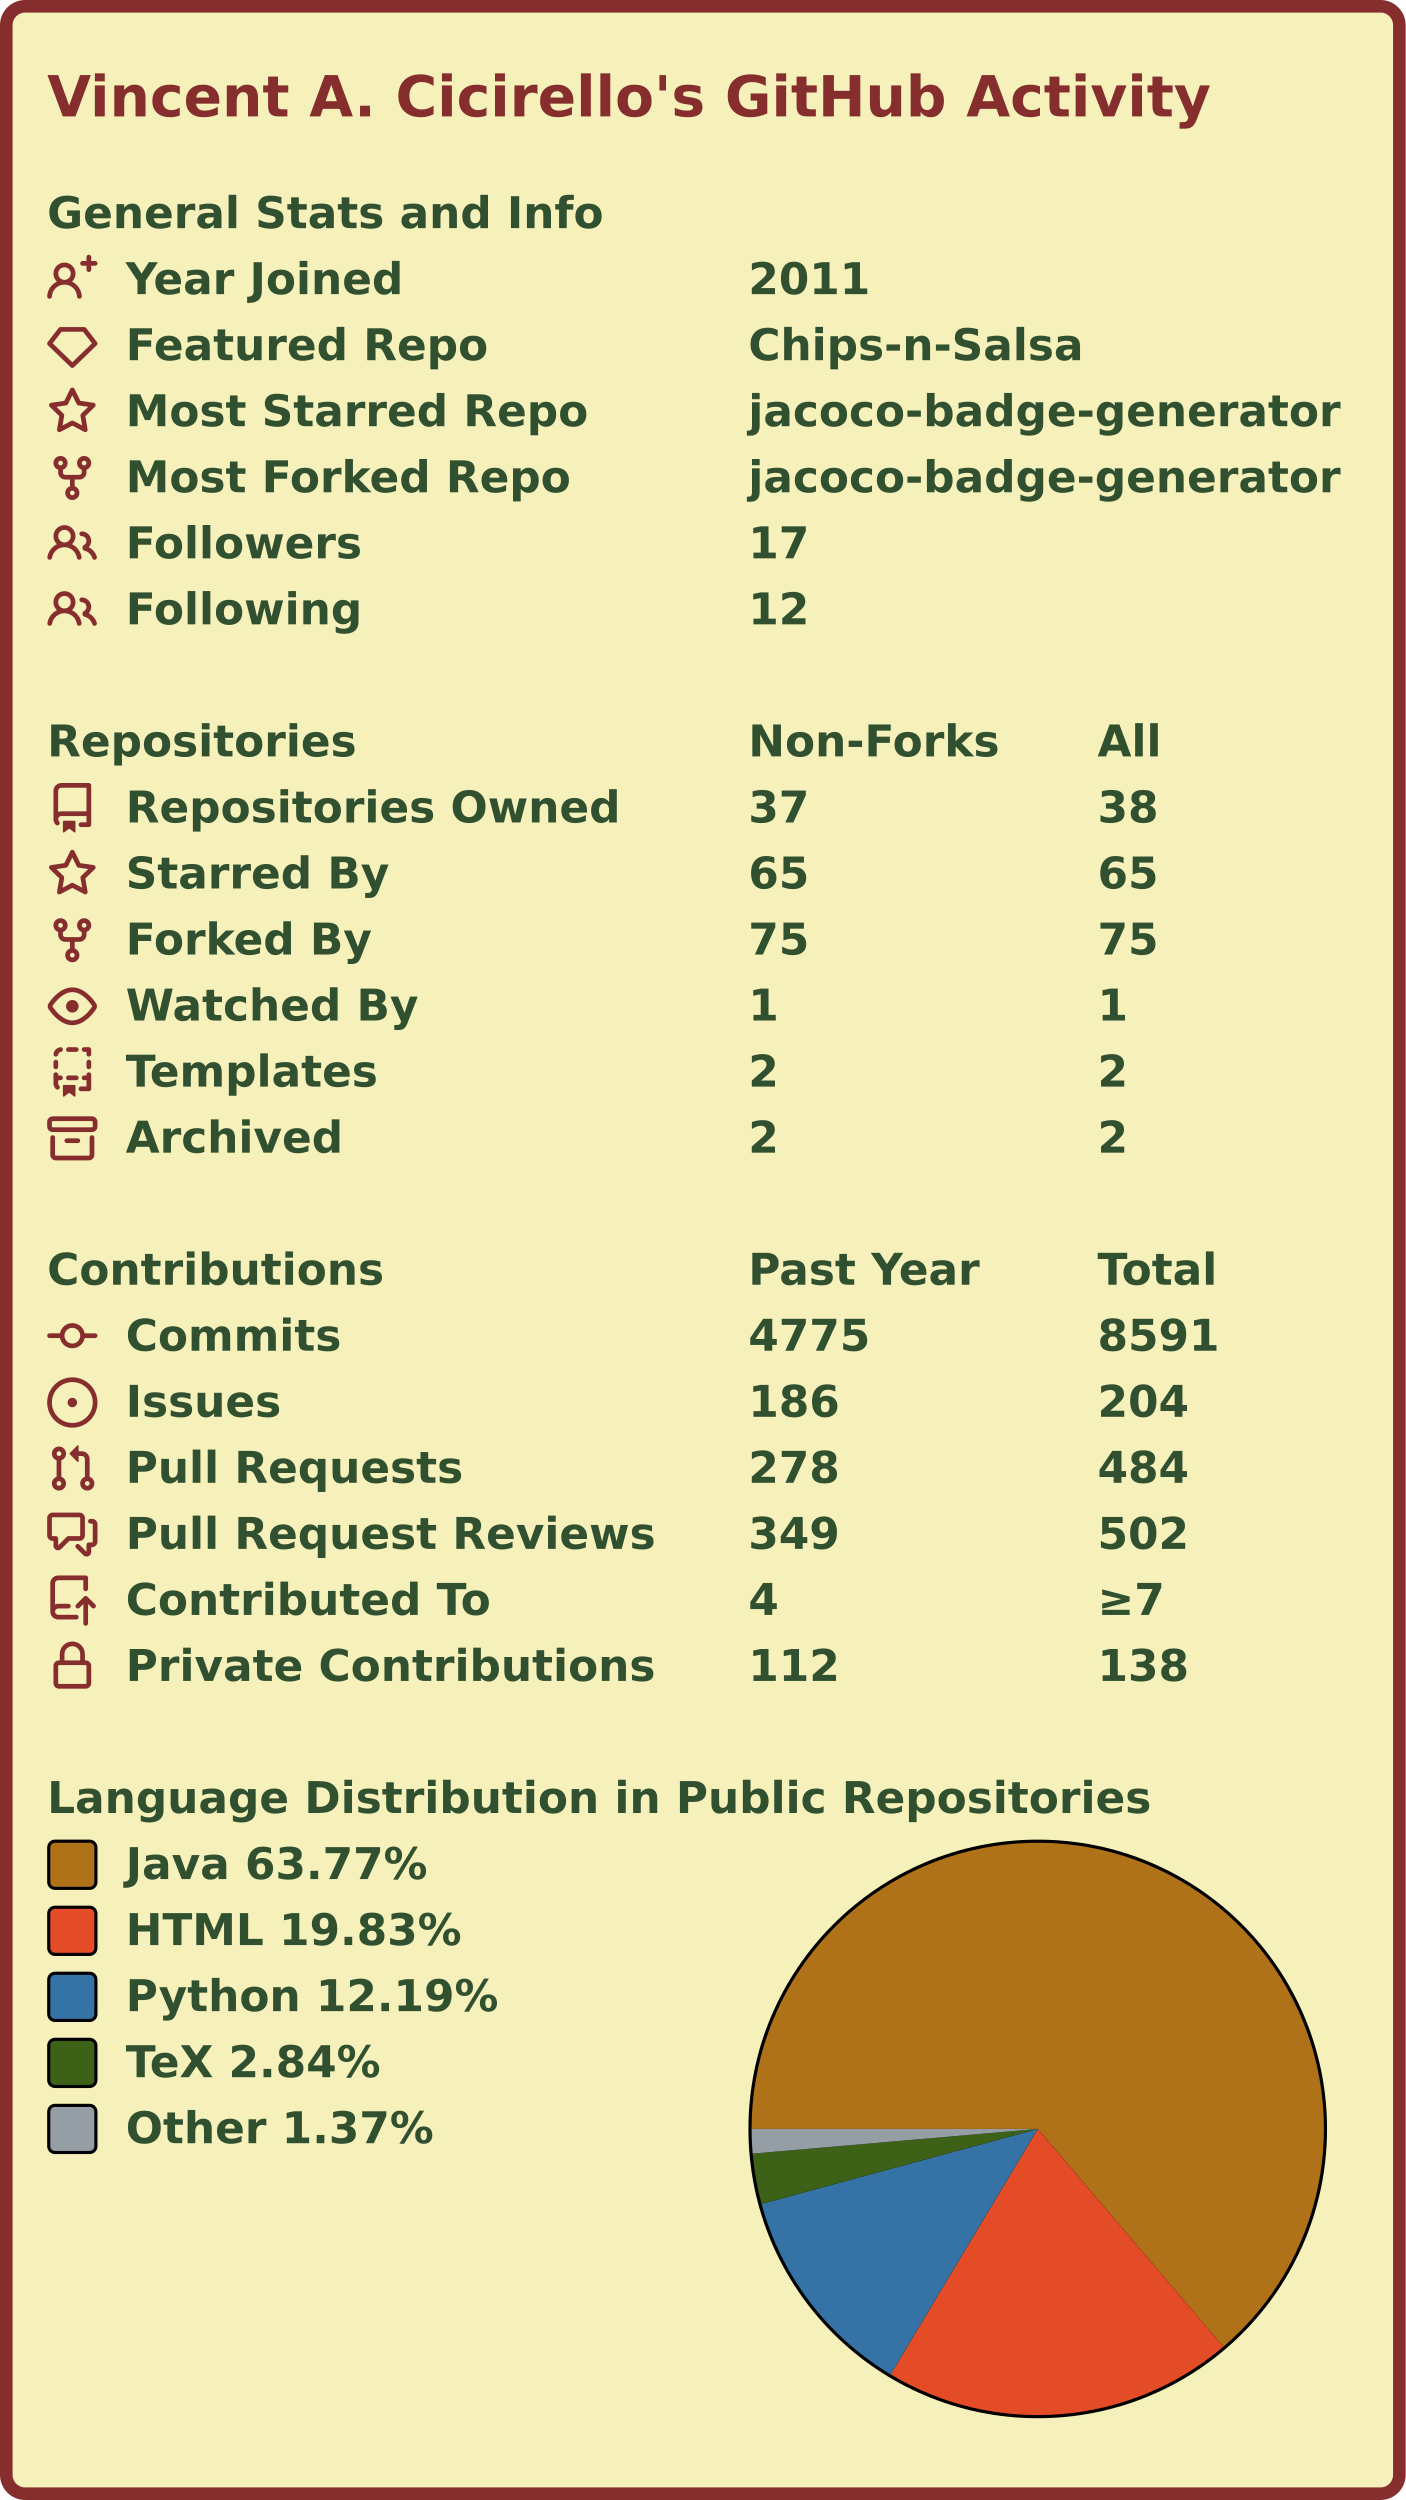
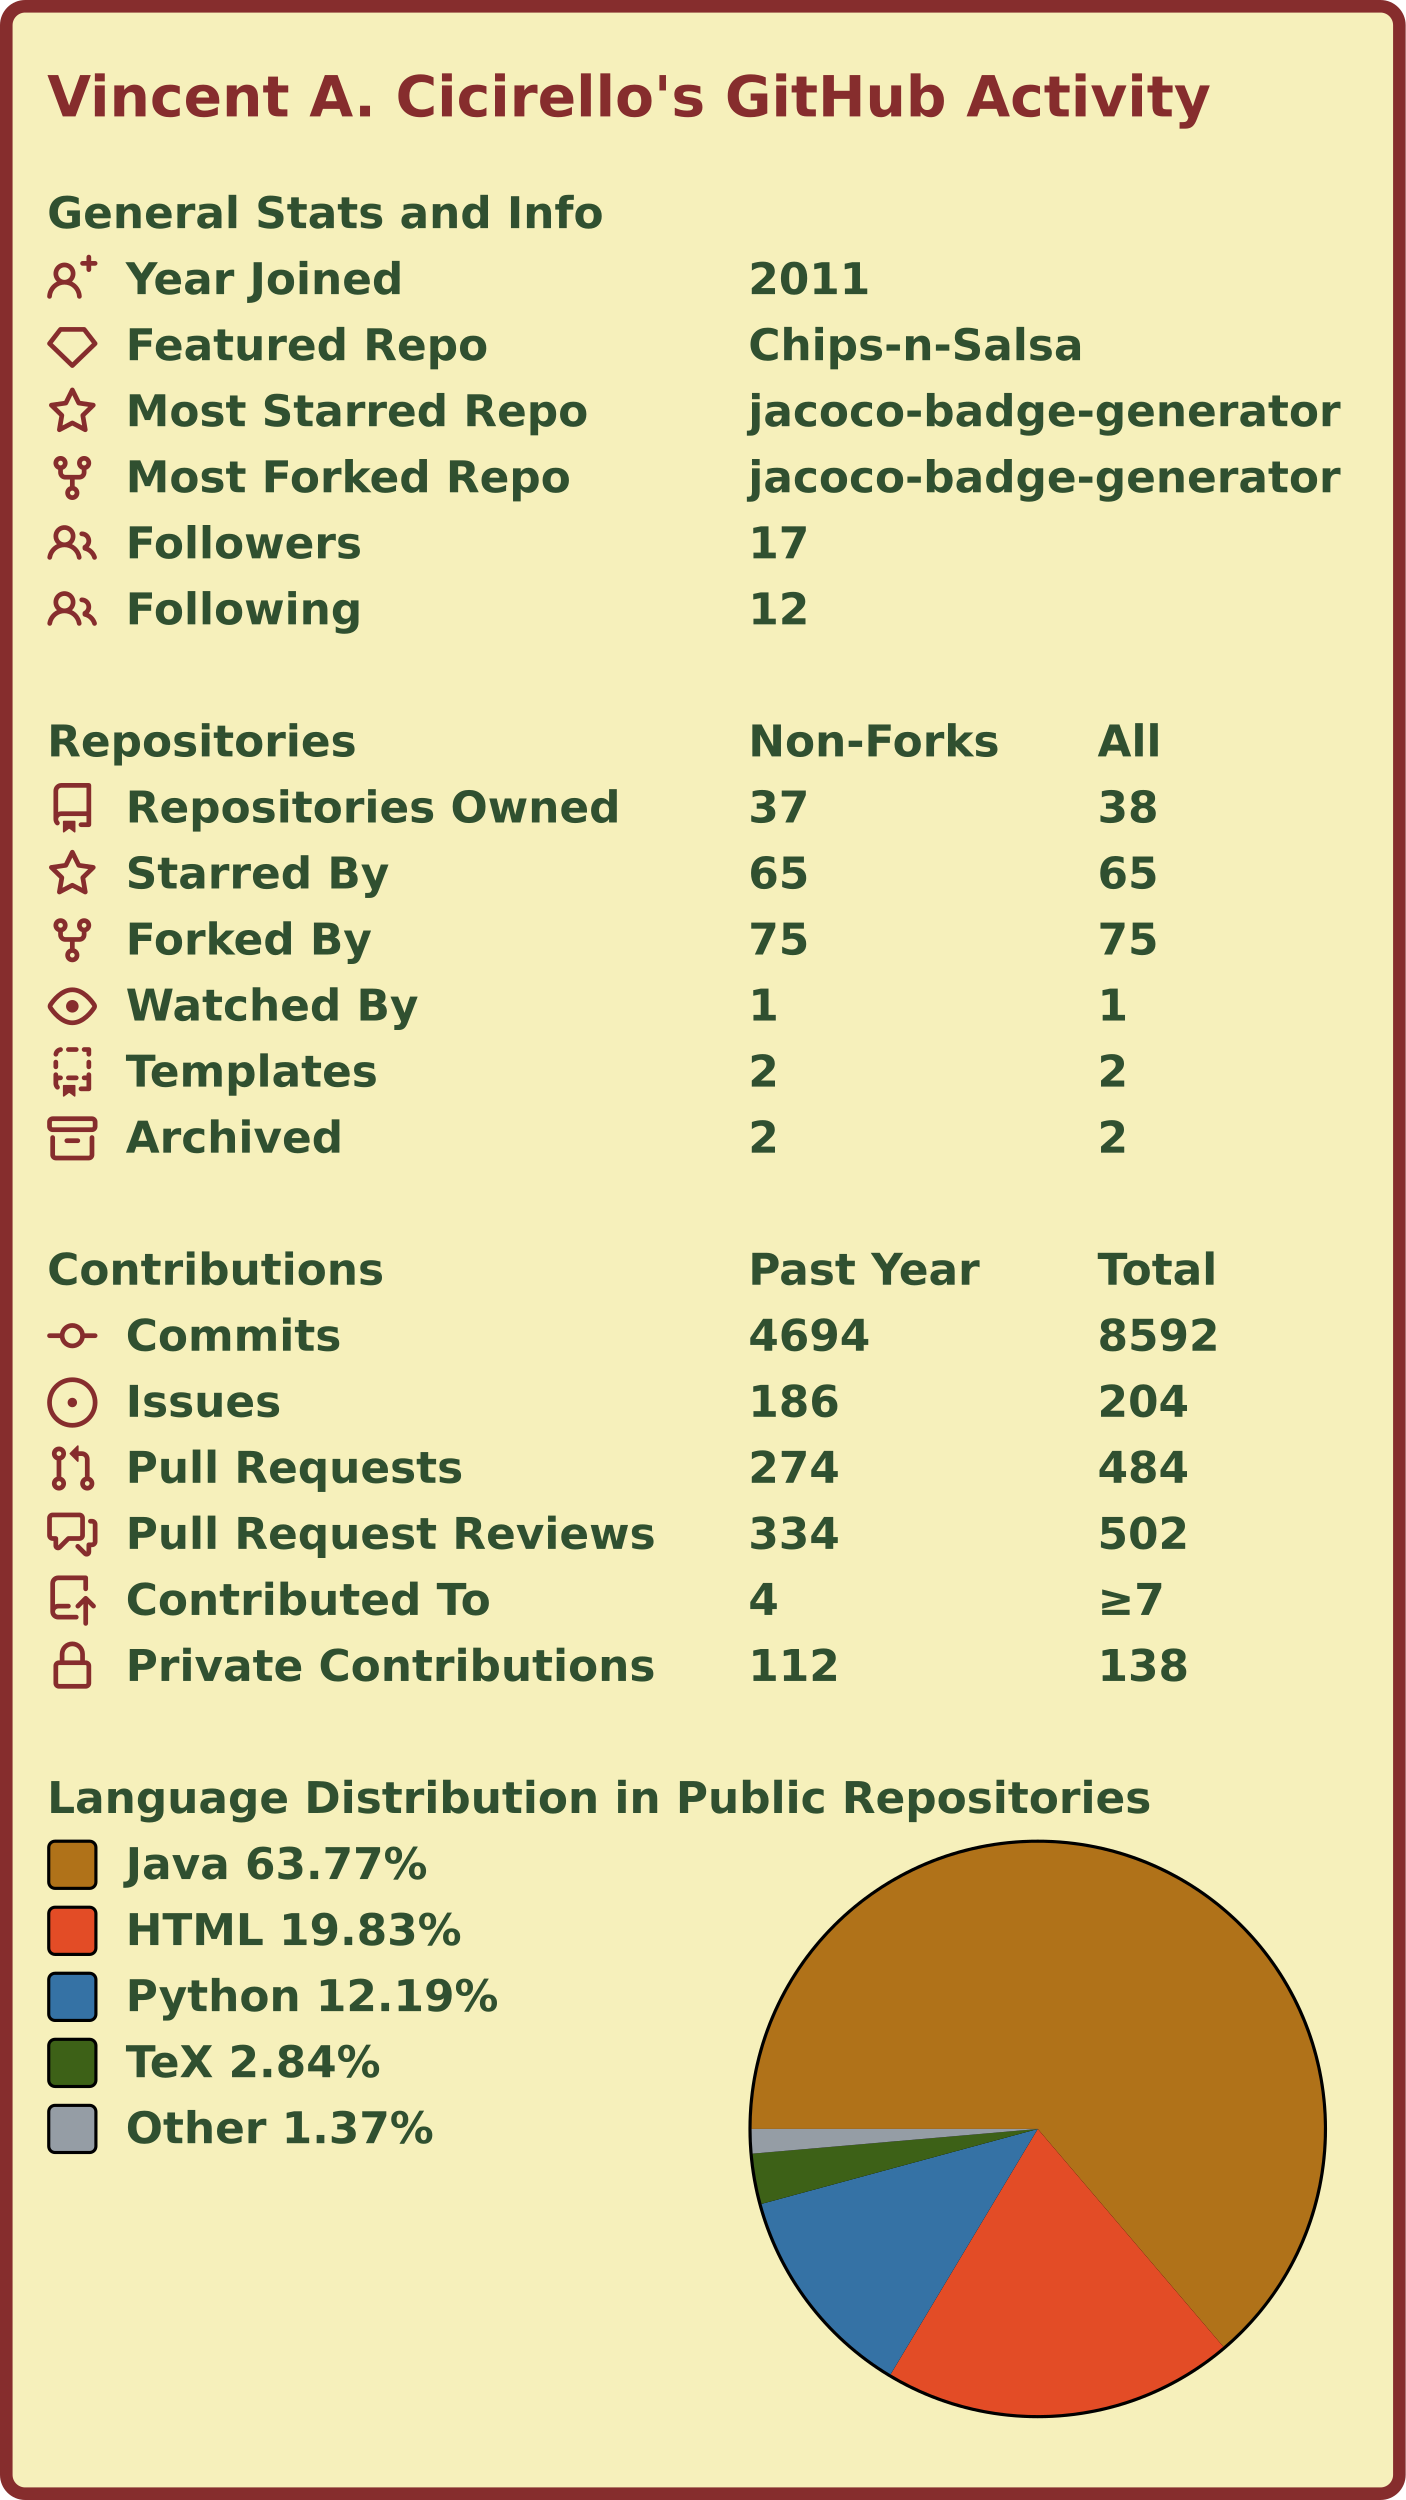
<svg xmlns="http://www.w3.org/2000/svg" width="447" height="795" viewBox="0 0 447 795" lang="en" xml:lang="en">
  <rect x="2" y="2" stroke-width="4" rx="6" width="443" height="791" stroke="#862d2d" fill="#f6f0bb" />
  <g font-weight="600" font-size="110pt" font-family="Verdana,Geneva,DejaVu Sans,sans-serif" text-rendering="geometricPrecision">
    <text x="122" y="301" lengthAdjust="spacingAndGlyphs" textLength="2985" transform="scale(0.123)" fill="#862d2d">Vincent A. Cicirello's GitHub Activity</text>
    <g transform="translate(0, 60)" fill="#305030">
      <g transform="translate(15, 0)">
        <g transform="scale(0.095)">
          <text x="0" y="132" textLength="1851" lengthAdjust="spacingAndGlyphs">General Stats and Info</text>
        </g>
      </g>
      <g transform="translate(15, 21)">
        <path fill="#862d2d" fill-rule="evenodd" d="M13.25 0a.75.75 0 01.75.75V2h1.25a.75.75 0 010 1.5H14v1.25a.75.75 0 01-1.5 0V3.5h-1.25a.75.75 0 010-1.5h1.25V.75a.75.75 0 01.75-.75zM5.5 4a2 2 0 100 4 2 2 0 000-4zm2.4 4.548a3.5 3.5 0 10-4.799 0 5.527 5.527 0 00-3.1 4.66.75.75 0 101.498.085A4.01 4.01 0 015.5 9.5a4.01 4.01 0 014.001 3.793.75.75 0 101.498-.086 5.527 5.527 0 00-3.1-4.659z" />
        <g transform="scale(0.095)">
          <text lengthAdjust="spacingAndGlyphs" textLength="932" x="263" y="132">Year Joined</text>
          <text lengthAdjust="spacingAndGlyphs" textLength="420" x="2347" y="132">2011</text>
        </g>
      </g>
      <g transform="translate(15, 42)">
        <path fill="#862d2d" fill-rule="evenodd" d="M3.637 2.291A.75.75 0 014.23 2h7.54a.75.75 0 01.593.291l3.48 4.5a.75.75 0 01-.072.999l-7.25 7a.75.75 0 01-1.042 0l-7.25-7a.75.75 0 01-.072-.999l3.48-4.5zM4.598 3.5L1.754 7.177 8 13.207l6.246-6.03L11.402 3.5H4.598z" />
        <g transform="scale(0.095)">
          <text lengthAdjust="spacingAndGlyphs" textLength="1215" x="263" y="132">Featured Repo</text>
          <text lengthAdjust="spacingAndGlyphs" textLength="1120" x="2347" y="132">Chips-n-Salsa</text>
        </g>
      </g>
      <g transform="translate(15, 63)">
        <path fill="#862d2d" fill-rule="evenodd" d="M8 .25a.75.75 0 01.673.418l1.882 3.815 4.21.612a.75.75 0 01.416 1.279l-3.046 2.97.719 4.192a.75.75 0 01-1.088.791L8 12.347l-3.766 1.98a.75.75 0 01-1.088-.79l.72-4.194L.818 6.374a.75.75 0 01.416-1.28l4.21-.611L7.327.668A.75.75 0 018 .25zm0 2.445L6.615 5.5a.75.75 0 01-.564.41l-3.097.45 2.24 2.184a.75.75 0 01.216.664l-.528 3.084 2.769-1.456a.75.75 0 01.698 0l2.77 1.456-.53-3.084a.75.75 0 01.216-.664l2.24-2.183-3.096-.45a.75.75 0 01-.564-.41L8 2.694v.001z" />
        <g transform="scale(0.095)">
          <text lengthAdjust="spacingAndGlyphs" textLength="1532" x="263" y="132">Most Starred Repo</text>
          <text lengthAdjust="spacingAndGlyphs" textLength="1986" x="2347" y="132">jacoco-badge-generator</text>
        </g>
      </g>
      <g transform="translate(15, 84)">
        <path fill="#862d2d" fill-rule="evenodd" d="M5 3.25a.75.75 0 11-1.5 0 .75.75 0 011.5 0zm0 2.122a2.25 2.25 0 10-1.5 0v.878A2.25 2.25 0 005.75 8.5h1.5v2.128a2.251 2.251 0 101.5 0V8.5h1.5a2.25 2.25 0 002.25-2.25v-.878a2.25 2.25 0 10-1.5 0v.878a.75.75 0 01-.75.75h-4.5A.75.75 0 015 6.25v-.878zm3.75 7.378a.75.75 0 11-1.5 0 .75.75 0 011.5 0zm3-8.75a.75.75 0 100-1.5.75.75 0 000 1.5z" />
        <g transform="scale(0.095)">
          <text lengthAdjust="spacingAndGlyphs" textLength="1485" x="263" y="132">Most Forked Repo</text>
          <text lengthAdjust="spacingAndGlyphs" textLength="1986" x="2347" y="132">jacoco-badge-generator</text>
        </g>
      </g>
      <g transform="translate(15, 105)">
        <path fill="#862d2d" fill-rule="evenodd" d="M5.5 3.5a2 2 0 100 4 2 2 0 000-4zM2 5.5a3.5 3.5 0 115.898 2.549 5.507 5.507 0 013.034 4.084.75.75 0 11-1.482.235 4.001 4.001 0 00-7.9 0 .75.75 0 01-1.482-.236A5.507 5.507 0 013.102 8.05 3.49 3.49 0 012 5.5zM11 4a.75.75 0 100 1.5 1.5 1.5 0 01.666 2.844.75.75 0 00-.416.672v.352a.75.75 0 00.574.73c1.2.289 2.162 1.2 2.522 2.372a.75.75 0 101.434-.44 5.01 5.01 0 00-2.56-3.012A3 3 0 0011 4z" />
        <g transform="scale(0.095)">
          <text lengthAdjust="spacingAndGlyphs" textLength="778" x="263" y="132">Followers</text>
          <text lengthAdjust="spacingAndGlyphs" textLength="210" x="2347" y="132">17</text>
        </g>
      </g>
      <g transform="translate(15, 126)">
        <path fill="#862d2d" fill-rule="evenodd" d="M5.5 3.5a2 2 0 100 4 2 2 0 000-4zM2 5.5a3.5 3.5 0 115.898 2.549 5.507 5.507 0 013.034 4.084.75.75 0 11-1.482.235 4.001 4.001 0 00-7.9 0 .75.75 0 01-1.482-.236A5.507 5.507 0 013.102 8.05 3.49 3.49 0 012 5.5zM11 4a.75.75 0 100 1.5 1.5 1.5 0 01.666 2.844.75.75 0 00-.416.672v.352a.75.75 0 00.574.73c1.2.289 2.162 1.2 2.522 2.372a.75.75 0 101.434-.44 5.01 5.01 0 00-2.56-3.012A3 3 0 0011 4z" />
        <g transform="scale(0.095)">
          <text lengthAdjust="spacingAndGlyphs" textLength="780" x="263" y="132">Following</text>
          <text lengthAdjust="spacingAndGlyphs" textLength="210" x="2347" y="132">12</text>
        </g>
      </g>
    </g>
    <g transform="translate(0, 228)" fill="#305030">
      <g transform="translate(15, 0)">
        <g transform="scale(0.095)">
          <text x="0" y="132" textLength="1020" lengthAdjust="spacingAndGlyphs">Repositories</text>
          <text x="2347" y="132" textLength="832" lengthAdjust="spacingAndGlyphs">Non-Forks</text>
          <text x="3516" y="132" textLength="206" lengthAdjust="spacingAndGlyphs">All</text>
        </g>
      </g>
      <g transform="translate(15, 21)">
        <path fill="#862d2d" fill-rule="evenodd" d="M2 2.5A2.5 2.5 0 014.5 0h8.75a.75.75 0 01.75.75v12.5a.75.75 0 01-.75.75h-2.5a.75.75 0 110-1.5h1.75v-2h-8a1 1 0 00-.714 1.7.75.75 0 01-1.072 1.05A2.495 2.495 0 012 11.5v-9zm10.5-1V9h-8c-.356 0-.694.074-1 .208V2.5a1 1 0 011-1h8zM5 12.25v3.25a.25.25 0 00.4.2l1.45-1.087a.25.25 0 01.3 0L8.6 15.7a.25.25 0 00.4-.2v-3.25a.25.25 0 00-.25-.25h-3.5a.25.25 0 00-.25.25z" />
        <g transform="scale(0.095)">
          <text lengthAdjust="spacingAndGlyphs" textLength="1650" x="263" y="132">Repositories Owned</text>
          <text lengthAdjust="spacingAndGlyphs" textLength="210" x="2347" y="132">37</text>
          <text lengthAdjust="spacingAndGlyphs" textLength="210" x="3516" y="132">38</text>
        </g>
      </g>
      <g transform="translate(15, 42)">
        <path fill="#862d2d" fill-rule="evenodd" d="M8 .25a.75.75 0 01.673.418l1.882 3.815 4.21.612a.75.75 0 01.416 1.279l-3.046 2.97.719 4.192a.75.75 0 01-1.088.791L8 12.347l-3.766 1.98a.75.75 0 01-1.088-.79l.72-4.194L.818 6.374a.75.75 0 01.416-1.28l4.21-.611L7.327.668A.75.75 0 018 .25zm0 2.445L6.615 5.5a.75.75 0 01-.564.41l-3.097.45 2.24 2.184a.75.75 0 01.216.664l-.528 3.084 2.769-1.456a.75.75 0 01.698 0l2.77 1.456-.53-3.084a.75.75 0 01.216-.664l2.24-2.183-3.096-.45a.75.75 0 01-.564-.41L8 2.694v.001z" />
        <g transform="scale(0.095)">
          <text lengthAdjust="spacingAndGlyphs" textLength="874" x="263" y="132">Starred By</text>
          <text lengthAdjust="spacingAndGlyphs" textLength="210" x="2347" y="132">65</text>
          <text lengthAdjust="spacingAndGlyphs" textLength="210" x="3516" y="132">65</text>
        </g>
      </g>
      <g transform="translate(15, 63)">
        <path fill="#862d2d" fill-rule="evenodd" d="M5 3.25a.75.75 0 11-1.5 0 .75.75 0 011.5 0zm0 2.122a2.25 2.25 0 10-1.5 0v.878A2.25 2.25 0 005.75 8.5h1.5v2.128a2.251 2.251 0 101.5 0V8.5h1.5a2.25 2.25 0 002.25-2.25v-.878a2.25 2.25 0 10-1.5 0v.878a.75.75 0 01-.75.75h-4.5A.75.75 0 015 6.25v-.878zm3.75 7.378a.75.75 0 11-1.5 0 .75.75 0 011.5 0zm3-8.75a.75.75 0 100-1.5.75.75 0 000 1.5z" />
        <g transform="scale(0.095)">
          <text lengthAdjust="spacingAndGlyphs" textLength="828" x="263" y="132">Forked By</text>
          <text lengthAdjust="spacingAndGlyphs" textLength="210" x="2347" y="132">75</text>
          <text lengthAdjust="spacingAndGlyphs" textLength="210" x="3516" y="132">75</text>
        </g>
      </g>
      <g transform="translate(15, 84)">
        <path fill="#862d2d" fill-rule="evenodd" d="M1.679 7.932c.412-.621 1.242-1.75 2.366-2.717C5.175 4.242 6.527 3.5 8 3.5c1.473 0 2.824.742 3.955 1.715 1.124.967 1.954 2.096 2.366 2.717a.119.119 0 010 .136c-.412.621-1.242 1.75-2.366 2.717C10.825 11.758 9.473 12.5 8 12.5c-1.473 0-2.824-.742-3.955-1.715C2.92 9.818 2.09 8.69 1.679 8.068a.119.119 0 010-.136zM8 2c-1.981 0-3.67.992-4.933 2.078C1.797 5.169.88 6.423.43 7.1a1.619 1.619 0 000 1.798c.45.678 1.367 1.932 2.637 3.024C4.329 13.008 6.019 14 8 14c1.981 0 3.67-.992 4.933-2.078 1.27-1.091 2.187-2.345 2.637-3.023a1.619 1.619 0 000-1.798c-.45-.678-1.367-1.932-2.637-3.023C11.671 2.992 9.981 2 8 2zm0 8a2 2 0 100-4 2 2 0 000 4z" />
        <g transform="scale(0.095)">
          <text lengthAdjust="spacingAndGlyphs" textLength="993" x="263" y="132">Watched By</text>
          <text lengthAdjust="spacingAndGlyphs" textLength="105" x="2347" y="132">1</text>
          <text lengthAdjust="spacingAndGlyphs" textLength="105" x="3516" y="132">1</text>
        </g>
      </g>
      <g transform="translate(15, 105)">
        <path fill="#862d2d" fill-rule="evenodd" d="M6 .75A.75.75 0 016.75 0h2.5a.75.75 0 010 1.5h-2.5A.75.75 0 016 .75zm5 0a.75.75 0 01.75-.75h1.5a.75.75 0 01.75.75v1.5a.75.75 0 01-1.5 0V1.5h-.75A.75.75 0 0111 .75zM4.992.662a.75.75 0 01-.636.848c-.436.063-.783.41-.846.846a.75.75 0 01-1.485-.212A2.501 2.501 0 014.144.025a.75.75 0 01.848.637zM2.75 4a.75.75 0 01.75.75v1.5a.75.75 0 01-1.5 0v-1.5A.75.75 0 012.75 4zm10.5 0a.75.75 0 01.75.75v1.5a.75.75 0 01-1.5 0v-1.5a.75.75 0 01.75-.75zM2.75 8a.75.75 0 01.75.75v.268A1.72 1.72 0 013.75 9h.5a.75.75 0 010 1.5h-.5a.25.25 0 00-.25.25v.75c0 .28.114.532.3.714a.75.75 0 01-1.05 1.072A2.495 2.495 0 012 11.5V8.75A.75.75 0 012.75 8zm10.5 0a.75.75 0 01.75.75v4.5a.75.75 0 01-.75.75h-2.5a.75.75 0 010-1.5h1.75v-2h-.75a.75.75 0 010-1.5h.75v-.25a.75.75 0 01.75-.75zM6 9.75A.75.75 0 016.75 9h2.5a.75.75 0 010 1.5h-2.5A.75.75 0 016 9.75zm-1 2.5v3.25a.25.25 0 00.4.2l1.45-1.087a.25.25 0 01.3 0L8.6 15.7a.25.25 0 00.4-.2v-3.25a.25.25 0 00-.25-.25h-3.5a.25.25 0 00-.25.25z" />
        <g transform="scale(0.095)">
          <text lengthAdjust="spacingAndGlyphs" textLength="868" x="263" y="132">Templates</text>
          <text lengthAdjust="spacingAndGlyphs" textLength="105" x="2347" y="132">2</text>
          <text lengthAdjust="spacingAndGlyphs" textLength="105" x="3516" y="132">2</text>
        </g>
      </g>
      <g transform="translate(15, 126)">
        <path fill="#862d2d" fill-rule="evenodd" d="M1.75 2.5a.25.25 0 00-.25.25v1.5c0 .138.112.25.25.25h12.5a.25.25 0 00.25-.25v-1.5a.25.25 0 00-.25-.25H1.75zM0 2.75C0 1.784.784 1 1.75 1h12.5c.966 0 1.75.784 1.75 1.75v1.5A1.75 1.75 0 0114.25 6H1.75A1.75 1.75 0 010 4.25v-1.5zM1.75 7a.75.75 0 01.75.75v5.5c0 .138.112.25.25.25h10.5a.25.25 0 00.25-.25v-5.5a.75.75 0 111.5 0v5.5A1.75 1.75 0 0113.25 15H2.75A1.75 1.75 0 011 13.25v-5.5A.75.75 0 011.75 7zm4.5 1a.75.75 0 000 1.5h3.5a.75.75 0 100-1.5h-3.5z" />
        <g transform="scale(0.095)">
          <text lengthAdjust="spacingAndGlyphs" textLength="726" x="263" y="132">Archived</text>
          <text lengthAdjust="spacingAndGlyphs" textLength="105" x="2347" y="132">2</text>
          <text lengthAdjust="spacingAndGlyphs" textLength="105" x="3516" y="132">2</text>
        </g>
      </g>
    </g>
    <g transform="translate(0, 396)" fill="#305030">
      <g transform="translate(15, 0)">
        <g transform="scale(0.095)">
          <text x="0" y="132" textLength="1112" lengthAdjust="spacingAndGlyphs">Contributions</text>
          <text x="2347" y="132" textLength="774" lengthAdjust="spacingAndGlyphs">Past Year</text>
          <text x="3516" y="132" textLength="414" lengthAdjust="spacingAndGlyphs">Total</text>
        </g>
      </g>
      <g transform="translate(15, 21)">
        <path fill="#862d2d" fill-rule="evenodd" d="M10.5 7.75a2.5 2.5 0 11-5 0 2.5 2.5 0 015 0zm1.43.75a4.002 4.002 0 01-7.86 0H.75a.75.75 0 110-1.5h3.32a4.001 4.001 0 017.86 0h3.32a.75.75 0 110 1.5h-3.32z" />
        <g transform="scale(0.095)">
          <text lengthAdjust="spacingAndGlyphs" textLength="734" x="263" y="132">Commits</text>
-           <text lengthAdjust="spacingAndGlyphs" textLength="420" x="2347" y="132">4775</text>
-           <text lengthAdjust="spacingAndGlyphs" textLength="420" x="3516" y="132">8591</text>
+           <text lengthAdjust="spacingAndGlyphs" textLength="420" x="2347" y="132">4694</text>
+           <text lengthAdjust="spacingAndGlyphs" textLength="420" x="3516" y="132">8592</text>
        </g>
      </g>
      <g transform="translate(15, 42)">
        <path fill="#862d2d" d="M8 9.5a1.5 1.5 0 100-3 1.5 1.5 0 000 3z" />
        <path fill="#862d2d" fill-rule="evenodd" d="M8 0a8 8 0 100 16A8 8 0 008 0zM1.5 8a6.5 6.5 0 1113 0 6.5 6.5 0 01-13 0z" />
        <g transform="scale(0.095)">
          <text lengthAdjust="spacingAndGlyphs" textLength="512" x="263" y="132">Issues</text>
          <text lengthAdjust="spacingAndGlyphs" textLength="315" x="2347" y="132">186</text>
          <text lengthAdjust="spacingAndGlyphs" textLength="315" x="3516" y="132">204</text>
        </g>
      </g>
      <g transform="translate(15, 63)">
        <path fill="#862d2d" fill-rule="evenodd" d="M7.177 3.073L9.573.677A.25.25 0 0110 .854v4.792a.25.25 0 01-.427.177L7.177 3.427a.25.25 0 010-.354zM3.75 2.5a.75.75 0 100 1.5.75.75 0 000-1.5zm-2.25.75a2.25 2.25 0 113 2.122v5.256a2.251 2.251 0 11-1.5 0V5.372A2.25 2.25 0 011.5 3.25zM11 2.5h-1V4h1a1 1 0 011 1v5.628a2.251 2.251 0 101.5 0V5A2.5 2.5 0 0011 2.5zm1 10.25a.75.75 0 111.5 0 .75.75 0 01-1.5 0zM3.75 12a.75.75 0 100 1.5.75.75 0 000-1.5z" />
        <g transform="scale(0.095)">
          <text lengthAdjust="spacingAndGlyphs" textLength="1113" x="263" y="132">Pull Requests</text>
-           <text lengthAdjust="spacingAndGlyphs" textLength="315" x="2347" y="132">278</text>
+           <text lengthAdjust="spacingAndGlyphs" textLength="315" x="2347" y="132">274</text>
          <text lengthAdjust="spacingAndGlyphs" textLength="315" x="3516" y="132">484</text>
        </g>
      </g>
      <g transform="translate(15, 84)">
        <path fill="#862d2d" fill-rule="evenodd" d="M1.5 2.75a.25.25 0 01.25-.25h8.5a.25.25 0 01.25.25v5.5a.25.25 0 01-.25.25h-3.5a.75.75 0 00-.53.22L3.5 11.44V9.25a.75.75 0 00-.75-.75h-1a.25.25 0 01-.25-.25v-5.5zM1.75 1A1.75 1.75 0 000 2.75v5.5C0 9.216.784 10 1.75 10H2v1.543a1.457 1.457 0 002.487 1.03L7.061 10h3.189A1.75 1.75 0 0012 8.25v-5.5A1.75 1.75 0 0010.25 1h-8.5zM14.5 4.75a.25.25 0 00-.25-.25h-.5a.75.75 0 110-1.5h.5c.966 0 1.75.784 1.75 1.75v5.5A1.75 1.75 0 0114.25 12H14v1.543a1.457 1.457 0 01-2.487 1.03L9.22 12.28a.75.75 0 111.06-1.06l2.22 2.22v-2.19a.75.75 0 01.75-.75h1a.25.25 0 00.25-.25v-5.5z" />
        <g transform="scale(0.095)">
          <text lengthAdjust="spacingAndGlyphs" textLength="1762" x="263" y="132">Pull Request Reviews</text>
-           <text lengthAdjust="spacingAndGlyphs" textLength="315" x="2347" y="132">349</text>
+           <text lengthAdjust="spacingAndGlyphs" textLength="315" x="2347" y="132">334</text>
          <text lengthAdjust="spacingAndGlyphs" textLength="315" x="3516" y="132">502</text>
        </g>
      </g>
      <g transform="translate(15, 105)">
        <path fill="#862d2d" fill-rule="evenodd" d="M1 2.5A2.5 2.5 0 013.5 0h8.75a.75.75 0 01.75.75v3.5a.75.75 0 01-1.5 0V1.5h-8a1 1 0 00-1 1v6.708A2.492 2.492 0 013.5 9h3.25a.75.75 0 010 1.5H3.5a1 1 0 100 2h5.75a.75.75 0 010 1.5H3.5A2.5 2.5 0 011 11.5v-9zm13.23 7.79a.75.75 0 001.06-1.06l-2.505-2.505a.75.75 0 00-1.06 0L9.22 9.229a.75.75 0 001.06 1.061l1.225-1.224v6.184a.75.75 0 001.5 0V9.066l1.224 1.224z" />
        <g transform="scale(0.095)">
          <text lengthAdjust="spacingAndGlyphs" textLength="1234" x="263" y="132">Contributed To</text>
          <text lengthAdjust="spacingAndGlyphs" textLength="105" x="2347" y="132">4</text>
          <text lengthAdjust="spacingAndGlyphs" textLength="243" x="3516" y="132">≥7</text>
        </g>
      </g>
      <g transform="translate(15, 126)">
        <path fill="#862d2d" fill-rule="evenodd" d="M4 4v2h-.25A1.75 1.75 0 002 7.75v5.5c0 .966.784 1.75 1.75 1.75h8.5A1.75 1.75 0 0014 13.25v-5.5A1.75 1.75 0 0012.25 6H12V4a4 4 0 10-8 0zm6.5 2V4a2.5 2.5 0 00-5 0v2h5zM12 7.5h.25a.25.25 0 01.25.25v5.5a.25.25 0 01-.25.25h-8.5a.25.25 0 01-.25-.25v-5.5a.25.25 0 01.25-.25H12z" />
        <g transform="scale(0.095)">
          <text lengthAdjust="spacingAndGlyphs" textLength="1742" x="263" y="132">Private Contributions</text>
          <text lengthAdjust="spacingAndGlyphs" textLength="315" x="2347" y="132">112</text>
          <text lengthAdjust="spacingAndGlyphs" textLength="315" x="3516" y="132">138</text>
        </g>
      </g>
    </g>
    <g transform="translate(0, 564)" fill="#305030">
      <g transform="translate(15, 0)">
        <g transform="scale(0.095)">
          <text x="0" y="132" textLength="3652" lengthAdjust="spacingAndGlyphs">Language Distribution in Public Repositories</text>
        </g>
      </g>
      <g transform="translate(238, 21)">
        <circle cx="92" cy="92" r="92" fill="#000000" />
      </g>
      <g transform="translate(239, 22)">
        <g>
          <path fill-rule="evenodd" fill="#b07219" d="M 0.0,91 A 91 91 0 1 1 150.018 160.267 L 91,91 Z" />
          <path fill-rule="evenodd" fill="#e34c26" d="M 150.018,160.267 A 91 91 0 0 1 44.203 169.045 L 91,91 Z" />
          <path fill-rule="evenodd" fill="#3572A5" d="M 44.203,169.045 A 91 91 0 0 1 3.175 114.829 L 91,91 Z" />
          <path fill-rule="evenodd" fill="#3D6117" d="M 3.175,114.829 A 91 91 0 0 1 0.339 98.844 L 91,91 Z" />
          <path fill-rule="evenodd" fill="#959da5" d="M 0.339,98.844 A 91 91 0 0 1 0.0 91 L 91,91 Z" />
          <animateTransform attributeName="transform" attributeType="XML" type="rotate" from="0 91 91" to="360 91 91" dur="10s" repeatCount="indefinite" />
        </g>
      </g>
      <g transform="translate(15, 21)">
        <rect x="0.5" y="0.5" rx="2" width="15" height="15" fill="#b07219" stroke-width="1" stroke="#000000" />
        <text transform="scale(0.095)" x="263" y="132" textLength="1038" lengthAdjust="spacingAndGlyphs">Java 63.77%</text>
      </g>
      <g transform="translate(15, 42)">
        <rect x="0.5" y="0.5" rx="2" width="15" height="15" fill="#e34c26" stroke-width="1" stroke="#000000" />
        <text transform="scale(0.095)" x="263" y="132" textLength="1142" lengthAdjust="spacingAndGlyphs">HTML 19.83%</text>
      </g>
      <g transform="translate(15, 63)">
        <rect x="0.5" y="0.5" rx="2" width="15" height="15" fill="#3572A5" stroke-width="1" stroke="#000000" />
        <text transform="scale(0.095)" x="263" y="132" textLength="1254" lengthAdjust="spacingAndGlyphs">Python 12.19%</text>
      </g>
      <g transform="translate(15, 84)">
        <rect x="0.5" y="0.5" rx="2" width="15" height="15" fill="#3D6117" stroke-width="1" stroke="#000000" />
        <text transform="scale(0.095)" x="263" y="132" textLength="894" lengthAdjust="spacingAndGlyphs">TeX 2.84%</text>
      </g>
      <g transform="translate(15, 105)">
        <rect x="0.5" y="0.5" rx="2" width="15" height="15" fill="#959da5" stroke-width="1" stroke="#000000" />
        <text transform="scale(0.095)" x="263" y="132" textLength="1047" lengthAdjust="spacingAndGlyphs">Other 1.37%</text>
      </g>
    </g>
  </g>
</svg>
